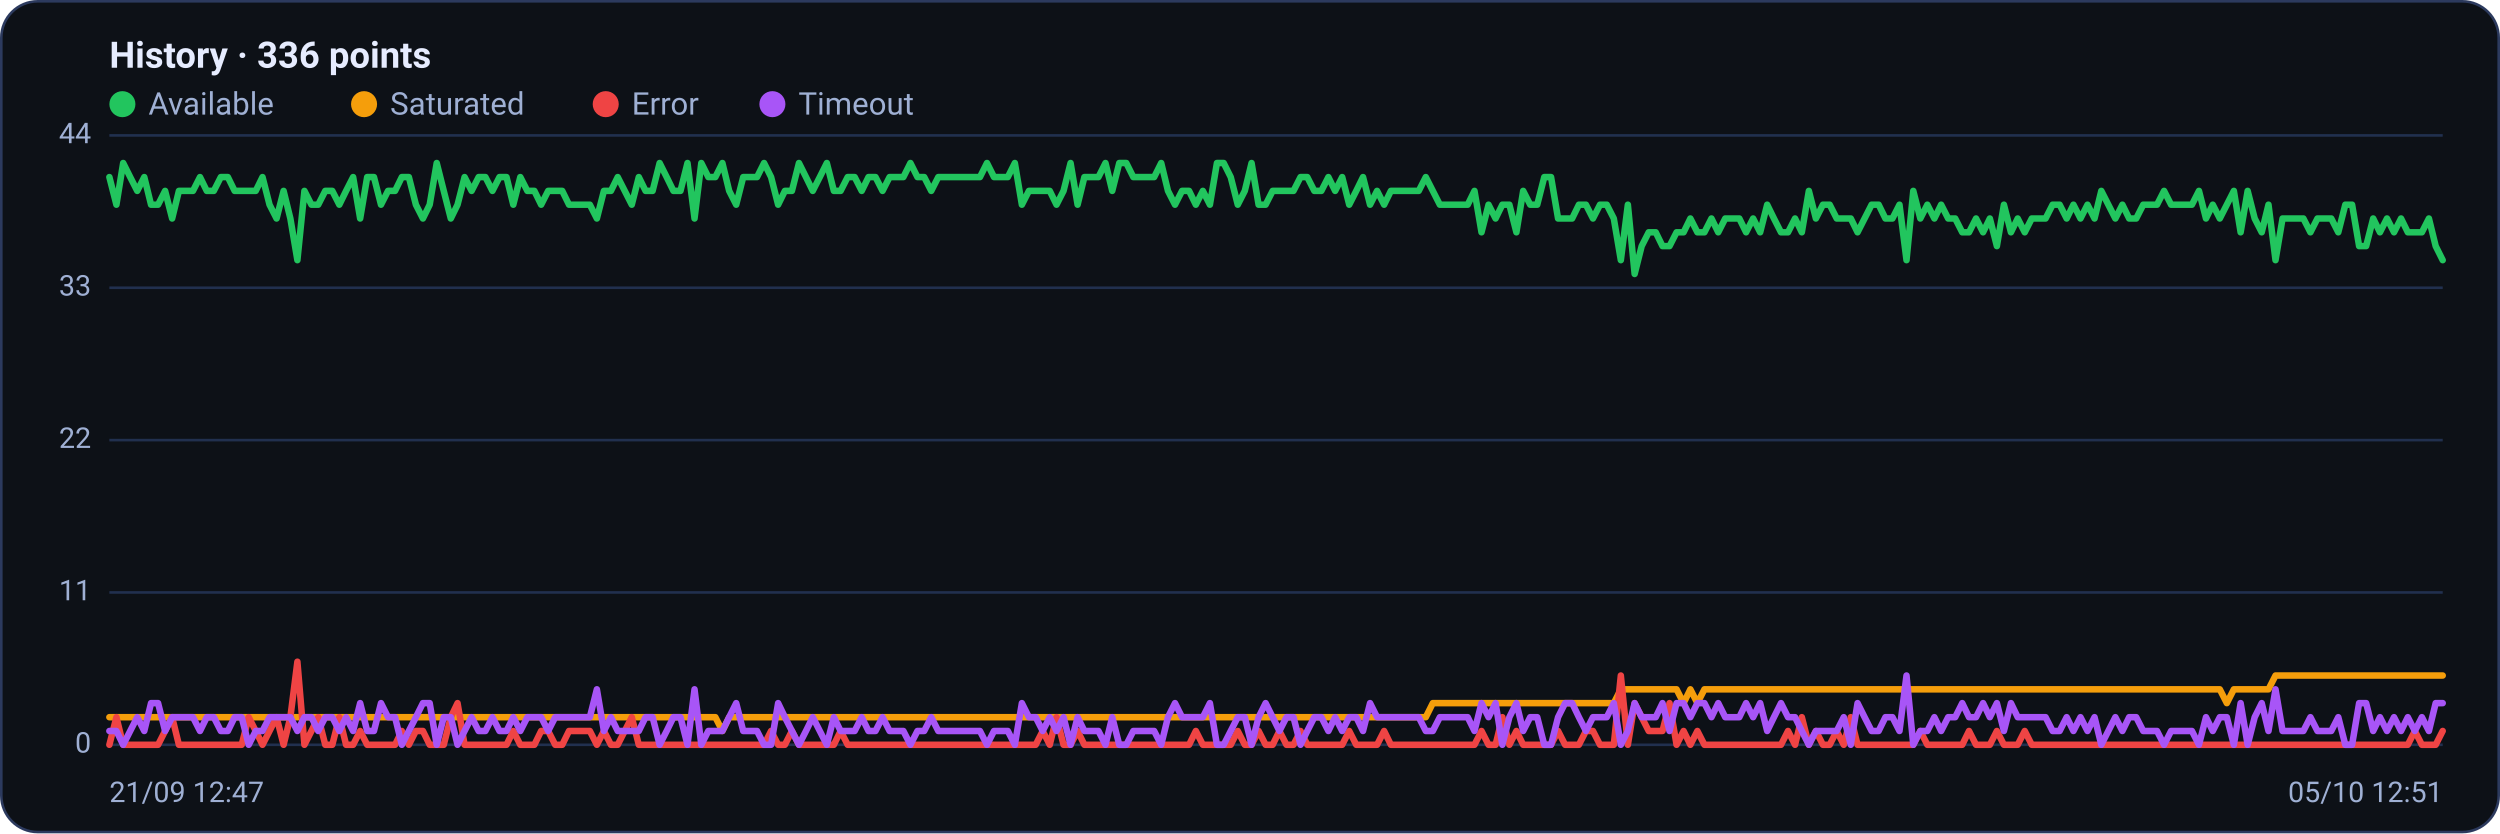
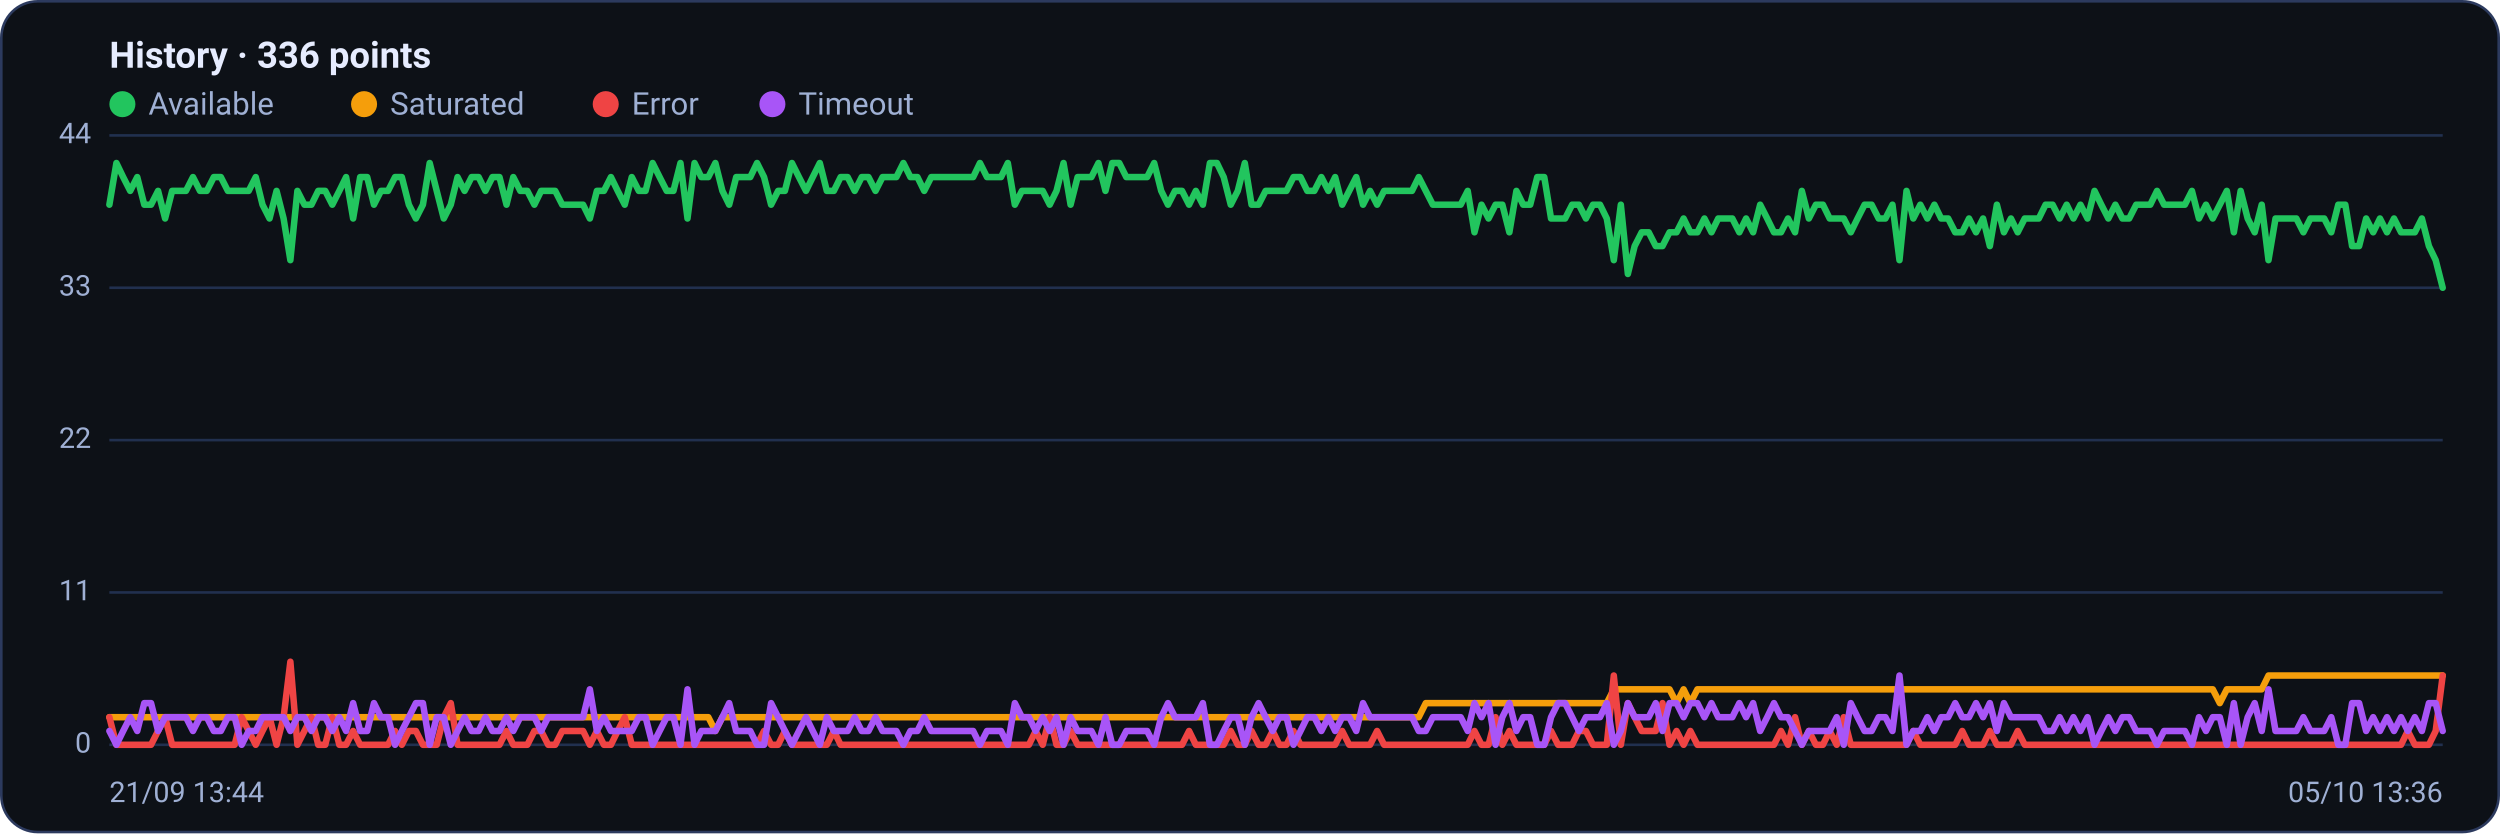
<svg xmlns="http://www.w3.org/2000/svg" viewBox="0 0 960 320" width="960" height="320" font-family="Segoe UI, system-ui, -apple-system, Roboto, Helvetica, Arial, sans-serif" role="img" aria-label="Availability history per region">
  <rect x="0.5" y="0.5" width="959" height="319" rx="14" fill="#0d1117" stroke="#2c3a5e" />
  <text x="42" y="26" font-size="14" font-weight="600" fill="#e6ecff">History · 336 points</text>
  <circle cx="47" cy="40" r="5" fill="#22c55e" />
  <text x="57" y="44" font-size="12" fill="#9fb0d4">Available</text>
  <circle cx="139.8" cy="40" r="5" fill="#f59e0b" />
  <text x="149.8" y="44" font-size="12" fill="#9fb0d4">Saturated</text>
  <circle cx="232.6" cy="40" r="5" fill="#ef4444" />
  <text x="242.6" y="44" font-size="12" fill="#9fb0d4">Error</text>
  <circle cx="296.6" cy="40" r="5" fill="#a855f7" />
  <text x="306.6" y="44" font-size="12" fill="#9fb0d4">Timeout</text>
  <line x1="42" y1="286.0" x2="938" y2="286.0" stroke="#21304f" stroke-width="1" />
  <text x="35" y="289.0" text-anchor="end" font-size="11" fill="#9fb0d4">0</text>
  <line x1="42" y1="227.5" x2="938" y2="227.5" stroke="#21304f" stroke-width="1" />
  <text x="35" y="230.5" text-anchor="end" font-size="11" fill="#9fb0d4">11</text>
  <line x1="42" y1="169.0" x2="938" y2="169.0" stroke="#21304f" stroke-width="1" />
  <text x="35" y="172.0" text-anchor="end" font-size="11" fill="#9fb0d4">22</text>
  <line x1="42" y1="110.5" x2="938" y2="110.5" stroke="#21304f" stroke-width="1" />
  <text x="35" y="113.5" text-anchor="end" font-size="11" fill="#9fb0d4">33</text>
  <line x1="42" y1="52.0" x2="938" y2="52.0" stroke="#21304f" stroke-width="1" />
  <text x="35" y="55.0" text-anchor="end" font-size="11" fill="#9fb0d4">44</text>
-   <polyline fill="none" stroke="#22c55e" stroke-width="2.5" stroke-linejoin="round" stroke-linecap="round" points="42.0,68.0 44.7,78.6 47.3,62.6 50.0,68.0 52.7,73.3 55.4,68.0 58.0,78.6 60.7,78.6 63.4,73.3 66.1,83.9 68.7,73.3 71.4,73.3 74.1,73.3 76.8,68.0 79.4,73.3 82.1,73.3 84.8,68.0 87.5,68.0 90.1,73.3 92.8,73.3 95.5,73.3 98.2,73.3 100.8,68.0 103.5,78.6 106.2,83.9 108.9,73.3 111.5,83.9 114.2,99.9 116.9,73.3 119.6,78.6 122.2,78.6 124.9,73.3 127.6,73.3 130.3,78.6 132.9,73.3 135.6,68.0 138.3,83.9 141.0,68.0 143.6,68.0 146.3,78.6 149.0,73.3 151.7,73.3 154.3,68.0 157.0,68.0 159.7,78.6 162.4,83.9 165.0,78.6 167.7,62.6 170.4,73.3 173.1,83.9 175.7,78.6 178.4,68.0 181.1,73.3 183.8,68.0 186.4,68.0 189.1,73.3 191.8,68.0 194.5,68.0 197.1,78.6 199.8,68.0 202.5,73.3 205.2,73.3 207.8,78.6 210.5,73.3 213.2,73.3 215.9,73.3 218.5,78.6 221.2,78.6 223.9,78.6 226.5,78.6 229.2,83.9 231.9,73.3 234.6,73.3 237.2,68.0 239.9,73.3 242.6,78.6 245.3,68.0 247.9,73.3 250.6,73.3 253.3,62.6 256.0,68.0 258.6,73.3 261.3,73.3 264.0,62.6 266.7,83.9 269.3,62.6 272.0,68.0 274.7,68.0 277.4,62.6 280.0,73.3 282.7,78.6 285.4,68.0 288.1,68.0 290.7,68.0 293.4,62.6 296.1,68.0 298.8,78.6 301.4,73.3 304.1,73.3 306.8,62.6 309.5,68.0 312.1,73.3 314.8,68.0 317.5,62.6 320.2,73.3 322.8,73.3 325.5,68.0 328.2,68.0 330.9,73.3 333.5,68.0 336.2,68.0 338.9,73.3 341.6,68.0 344.2,68.0 346.9,68.0 349.6,62.6 352.3,68.0 354.9,68.0 357.6,73.3 360.3,68.0 363.0,68.0 365.6,68.0 368.3,68.0 371.0,68.0 373.7,68.0 376.3,68.0 379.0,62.6 381.7,68.0 384.4,68.0 387.0,68.0 389.7,62.6 392.4,78.6 395.1,73.3 397.7,73.3 400.4,73.3 403.1,73.3 405.7,78.6 408.4,73.3 411.1,62.6 413.8,78.6 416.4,68.0 419.1,68.0 421.8,68.0 424.5,62.6 427.1,73.3 429.8,62.6 432.5,62.6 435.2,68.0 437.8,68.0 440.5,68.0 443.2,68.0 445.9,62.6 448.5,73.3 451.2,78.6 453.9,73.3 456.6,73.3 459.2,78.6 461.9,73.3 464.6,78.6 467.3,62.6 469.9,62.6 472.6,68.0 475.3,78.6 478.0,73.3 480.6,62.6 483.3,78.6 486.0,78.6 488.7,73.3 491.3,73.3 494.0,73.3 496.7,73.3 499.4,68.0 502.0,68.0 504.7,73.3 507.4,73.3 510.1,68.0 512.7,73.3 515.4,68.0 518.1,78.6 520.8,73.3 523.4,68.0 526.1,78.6 528.8,73.3 531.5,78.6 534.1,73.3 536.8,73.3 539.5,73.3 542.2,73.3 544.8,73.3 547.5,68.0 550.2,73.3 552.9,78.6 555.5,78.6 558.2,78.6 560.9,78.6 563.6,78.6 566.2,73.3 568.9,89.2 571.6,78.6 574.3,83.9 576.9,78.6 579.6,78.6 582.3,89.2 584.9,73.3 587.6,78.6 590.3,78.6 593.0,68.0 595.6,68.0 598.3,83.9 601.0,83.9 603.7,83.9 606.3,78.6 609.0,78.6 611.7,83.9 614.4,78.6 617.0,78.6 619.7,83.9 622.4,99.9 625.1,78.6 627.7,105.2 630.4,94.5 633.1,89.2 635.8,89.2 638.4,94.5 641.1,94.5 643.8,89.2 646.5,89.2 649.1,83.9 651.8,89.2 654.5,89.2 657.2,83.9 659.8,89.2 662.5,83.9 665.2,83.9 667.9,83.9 670.5,89.2 673.2,83.9 675.9,89.2 678.6,78.6 681.2,83.9 683.9,89.2 686.6,89.2 689.3,83.9 691.9,89.2 694.6,73.3 697.3,83.9 700.0,78.6 702.6,78.6 705.3,83.9 708.0,83.9 710.7,83.9 713.3,89.2 716.0,83.9 718.7,78.6 721.4,78.6 724.0,83.9 726.7,83.9 729.4,78.6 732.1,99.9 734.7,73.3 737.4,83.9 740.1,78.6 742.8,83.9 745.4,78.6 748.1,83.9 750.8,83.9 753.5,89.2 756.1,89.2 758.8,83.9 761.5,89.2 764.1,83.9 766.8,94.5 769.5,78.6 772.2,89.2 774.8,83.9 777.5,89.2 780.2,83.9 782.9,83.9 785.5,83.9 788.2,78.6 790.9,78.6 793.6,83.9 796.2,78.6 798.9,83.9 801.6,78.6 804.3,83.9 806.9,73.3 809.6,78.6 812.3,83.9 815.0,78.6 817.6,83.9 820.3,83.9 823.0,78.6 825.7,78.6 828.3,78.6 831.0,73.3 833.7,78.6 836.4,78.6 839.0,78.6 841.7,78.6 844.4,73.3 847.1,83.9 849.7,78.6 852.4,83.9 855.1,78.6 857.8,73.3 860.4,89.2 863.1,73.3 865.8,83.9 868.5,89.2 871.1,78.6 873.8,99.9 876.5,83.9 879.2,83.9 881.8,83.9 884.5,83.9 887.2,89.2 889.9,83.9 892.5,83.9 895.2,83.9 897.9,89.2 900.6,78.6 903.2,78.6 905.9,94.5 908.6,94.5 911.3,83.9 913.9,89.2 916.6,83.9 919.3,89.2 922.0,83.9 924.6,89.2 927.3,89.2 930.0,89.2 932.7,83.9 935.3,94.5 938.0,99.9" />
-   <polyline fill="none" stroke="#f59e0b" stroke-width="2.5" stroke-linejoin="round" stroke-linecap="round" points="42.0,275.4 44.7,275.4 47.3,275.4 50.0,275.4 52.7,275.4 55.4,275.4 58.0,275.4 60.7,275.4 63.4,275.4 66.1,275.4 68.7,275.4 71.4,275.4 74.1,275.4 76.8,275.4 79.4,275.4 82.1,275.4 84.8,275.4 87.5,275.4 90.1,275.4 92.8,275.4 95.5,275.4 98.2,275.4 100.8,275.4 103.5,275.4 106.2,275.4 108.9,275.4 111.5,275.4 114.2,275.4 116.9,275.4 119.6,275.4 122.2,275.4 124.9,275.4 127.6,275.4 130.3,275.4 132.9,275.4 135.6,275.4 138.3,275.4 141.0,275.4 143.6,275.4 146.3,275.4 149.0,275.4 151.7,275.4 154.3,275.4 157.0,275.4 159.7,275.4 162.4,275.4 165.0,275.4 167.7,275.4 170.4,275.4 173.1,275.4 175.7,275.4 178.4,275.4 181.1,275.4 183.8,275.4 186.4,275.4 189.1,275.4 191.8,275.4 194.5,275.4 197.1,275.4 199.8,275.4 202.5,275.4 205.2,275.4 207.8,275.4 210.5,275.4 213.2,275.4 215.9,275.4 218.5,275.4 221.2,275.4 223.9,275.4 226.5,275.4 229.2,275.4 231.9,275.4 234.6,275.4 237.2,275.4 239.9,275.4 242.6,275.4 245.3,275.4 247.9,275.4 250.6,275.4 253.3,275.4 256.0,275.4 258.6,275.4 261.3,275.4 264.0,275.4 266.7,275.4 269.3,275.4 272.0,275.4 274.7,275.4 277.4,280.7 280.0,275.4 282.7,275.4 285.4,275.4 288.1,275.4 290.7,275.4 293.4,275.4 296.1,275.4 298.8,275.4 301.4,275.4 304.1,275.4 306.8,275.4 309.5,275.4 312.1,275.4 314.8,275.4 317.5,275.4 320.2,275.4 322.8,275.4 325.5,275.4 328.2,275.4 330.9,275.4 333.5,275.4 336.2,275.4 338.9,275.4 341.6,275.4 344.2,275.4 346.9,275.4 349.6,275.4 352.3,275.4 354.9,275.4 357.6,275.4 360.3,275.4 363.0,275.4 365.6,275.4 368.3,275.4 371.0,275.4 373.7,275.4 376.3,275.4 379.0,275.4 381.7,275.4 384.4,275.4 387.0,275.4 389.7,275.4 392.4,275.4 395.1,275.4 397.7,275.4 400.4,275.4 403.1,275.4 405.7,275.4 408.4,275.4 411.1,275.4 413.8,275.4 416.4,275.4 419.1,275.4 421.8,275.4 424.5,275.4 427.1,275.4 429.8,275.4 432.5,275.4 435.2,275.4 437.8,275.4 440.5,275.4 443.2,275.4 445.9,275.4 448.5,275.4 451.2,275.4 453.9,275.4 456.6,275.4 459.2,275.4 461.9,275.4 464.6,275.4 467.3,275.4 469.9,275.4 472.6,275.4 475.3,275.4 478.0,275.4 480.6,275.4 483.3,275.4 486.0,275.4 488.7,275.4 491.3,275.4 494.0,275.4 496.7,275.4 499.4,275.4 502.0,275.4 504.7,275.4 507.4,275.4 510.1,275.4 512.7,275.4 515.4,275.4 518.1,275.4 520.8,275.4 523.4,275.4 526.1,275.4 528.8,275.4 531.5,275.4 534.1,275.4 536.8,275.4 539.5,275.4 542.2,275.4 544.8,275.4 547.5,275.4 550.2,270.0 552.9,270.0 555.5,270.0 558.2,270.0 560.9,270.0 563.6,270.0 566.2,270.0 568.9,270.0 571.6,270.0 574.3,270.0 576.9,270.0 579.6,270.0 582.3,270.0 584.9,270.0 587.6,270.0 590.3,270.0 593.0,270.0 595.6,270.0 598.3,270.0 601.0,270.0 603.7,270.0 606.3,270.0 609.0,270.0 611.7,270.0 614.4,270.0 617.0,270.0 619.7,270.0 622.4,264.7 625.1,264.7 627.7,264.7 630.4,264.7 633.1,264.7 635.8,264.7 638.4,264.7 641.1,264.7 643.8,264.7 646.5,270.0 649.1,264.7 651.8,270.0 654.5,264.7 657.2,264.7 659.8,264.7 662.5,264.7 665.2,264.7 667.9,264.7 670.5,264.7 673.2,264.7 675.9,264.7 678.6,264.7 681.2,264.7 683.9,264.7 686.6,264.7 689.3,264.7 691.9,264.7 694.6,264.7 697.3,264.7 700.0,264.7 702.6,264.7 705.3,264.7 708.0,264.7 710.7,264.7 713.3,264.7 716.0,264.7 718.7,264.7 721.4,264.7 724.0,264.7 726.7,264.7 729.4,264.7 732.1,264.7 734.7,264.7 737.4,264.7 740.1,264.7 742.8,264.7 745.4,264.7 748.1,264.7 750.8,264.7 753.5,264.7 756.1,264.7 758.8,264.7 761.5,264.7 764.1,264.7 766.8,264.7 769.5,264.7 772.2,264.7 774.8,264.7 777.5,264.7 780.2,264.7 782.9,264.7 785.5,264.7 788.2,264.7 790.9,264.7 793.6,264.7 796.2,264.7 798.9,264.7 801.6,264.7 804.3,264.7 806.9,264.7 809.6,264.7 812.3,264.7 815.0,264.7 817.6,264.7 820.3,264.7 823.0,264.7 825.7,264.7 828.3,264.7 831.0,264.7 833.7,264.7 836.4,264.7 839.0,264.7 841.7,264.7 844.4,264.7 847.1,264.7 849.7,264.7 852.4,264.7 855.1,270.0 857.8,264.7 860.4,264.7 863.1,264.7 865.8,264.7 868.5,264.7 871.1,264.7 873.8,259.4 876.5,259.4 879.2,259.4 881.8,259.4 884.5,259.4 887.2,259.4 889.9,259.4 892.5,259.4 895.2,259.4 897.9,259.4 900.6,259.4 903.2,259.4 905.9,259.4 908.6,259.4 911.3,259.4 913.9,259.4 916.6,259.4 919.3,259.4 922.0,259.4 924.6,259.4 927.3,259.4 930.0,259.4 932.7,259.4 935.3,259.4 938.0,259.4" />
-   <polyline fill="none" stroke="#ef4444" stroke-width="2.5" stroke-linejoin="round" stroke-linecap="round" points="42.0,286.0 44.7,275.4 47.3,286.0 50.0,286.0 52.7,286.0 55.4,286.0 58.0,286.0 60.7,286.0 63.4,280.7 66.1,275.4 68.7,286.0 71.4,286.0 74.1,286.0 76.8,286.0 79.4,286.0 82.1,286.0 84.8,286.0 87.5,286.0 90.1,286.0 92.8,286.0 95.5,275.4 98.2,280.7 100.8,286.0 103.5,280.7 106.2,275.4 108.9,286.0 111.5,275.4 114.2,254.1 116.9,286.0 119.6,280.7 122.2,275.4 124.9,286.0 127.6,286.0 130.3,275.4 132.9,286.0 135.6,286.0 138.3,280.7 141.0,286.0 143.6,286.0 146.3,286.0 149.0,286.0 151.7,286.0 154.3,280.7 157.0,286.0 159.7,280.7 162.4,280.7 165.0,286.0 167.7,286.0 170.4,286.0 173.1,275.4 175.7,270.0 178.4,286.0 181.1,286.0 183.8,286.0 186.4,286.0 189.1,286.0 191.8,286.0 194.5,286.0 197.1,280.7 199.8,286.0 202.5,286.0 205.2,286.0 207.8,280.7 210.5,280.7 213.2,286.0 215.9,286.0 218.5,280.7 221.2,280.7 223.9,280.7 226.5,280.7 229.2,286.0 231.9,280.7 234.6,286.0 237.2,286.0 239.9,280.7 242.6,275.4 245.3,286.0 247.9,286.0 250.6,286.0 253.3,286.0 256.0,286.0 258.6,286.0 261.3,286.0 264.0,286.0 266.7,286.0 269.3,286.0 272.0,286.0 274.7,286.0 277.4,286.0 280.0,286.0 282.7,286.0 285.4,286.0 288.1,286.0 290.7,286.0 293.4,286.0 296.1,280.7 298.8,286.0 301.4,286.0 304.1,280.7 306.8,286.0 309.5,286.0 312.1,286.0 314.8,286.0 317.5,286.0 320.2,286.0 322.8,280.7 325.5,286.0 328.2,286.0 330.9,286.0 333.5,286.0 336.2,286.0 338.9,286.0 341.6,286.0 344.2,286.0 346.9,286.0 349.6,286.0 352.3,286.0 354.9,286.0 357.6,286.0 360.3,286.0 363.0,286.0 365.6,286.0 368.3,286.0 371.0,286.0 373.7,286.0 376.3,286.0 379.0,286.0 381.7,286.0 384.4,286.0 387.0,286.0 389.7,286.0 392.4,286.0 395.1,286.0 397.7,286.0 400.4,280.7 403.1,286.0 405.7,275.4 408.4,286.0 411.1,286.0 413.8,280.7 416.4,286.0 419.1,286.0 421.8,286.0 424.5,286.0 427.1,286.0 429.8,286.0 432.5,286.0 435.2,286.0 437.8,286.0 440.5,286.0 443.2,286.0 445.9,286.0 448.5,286.0 451.2,286.0 453.9,286.0 456.6,286.0 459.2,280.7 461.9,286.0 464.6,286.0 467.3,286.0 469.9,286.0 472.6,286.0 475.3,280.7 478.0,286.0 480.6,286.0 483.3,280.7 486.0,286.0 488.7,286.0 491.3,280.7 494.0,286.0 496.7,286.0 499.4,280.7 502.0,286.0 504.7,286.0 507.4,286.0 510.1,286.0 512.7,286.0 515.4,286.0 518.1,280.7 520.8,286.0 523.4,286.0 526.1,286.0 528.8,286.0 531.5,280.7 534.1,286.0 536.8,286.0 539.5,286.0 542.2,286.0 544.8,286.0 547.5,286.0 550.2,286.0 552.9,286.0 555.5,286.0 558.2,286.0 560.9,286.0 563.6,286.0 566.2,286.0 568.9,280.7 571.6,286.0 574.3,286.0 576.9,275.4 579.6,286.0 582.3,280.7 584.9,286.0 587.6,286.0 590.3,286.0 593.0,286.0 595.6,286.0 598.3,280.7 601.0,286.0 603.7,286.0 606.3,286.0 609.0,280.7 611.7,280.7 614.4,286.0 617.0,286.0 619.7,286.0 622.4,259.4 625.1,286.0 627.7,270.0 630.4,275.4 633.1,280.7 635.8,280.7 638.4,280.7 641.1,270.0 643.8,286.0 646.5,280.7 649.1,286.0 651.8,280.7 654.5,286.0 657.2,286.0 659.8,286.0 662.5,286.0 665.2,286.0 667.9,286.0 670.5,286.0 673.2,286.0 675.9,286.0 678.6,286.0 681.2,286.0 683.9,286.0 686.6,280.7 689.3,286.0 691.9,275.4 694.6,286.0 697.3,280.7 700.0,286.0 702.6,286.0 705.3,280.7 708.0,286.0 710.7,275.4 713.3,286.0 716.0,286.0 718.7,286.0 721.4,286.0 724.0,286.0 726.7,286.0 729.4,286.0 732.1,286.0 734.7,286.0 737.4,280.7 740.1,286.0 742.8,286.0 745.4,286.0 748.1,286.0 750.8,286.0 753.5,286.0 756.1,280.7 758.8,286.0 761.5,286.0 764.1,286.0 766.8,280.7 769.5,286.0 772.2,286.0 774.8,286.0 777.5,280.7 780.2,286.0 782.9,286.0 785.5,286.0 788.2,286.0 790.9,286.0 793.6,286.0 796.2,286.0 798.9,286.0 801.6,286.0 804.3,286.0 806.9,286.0 809.6,286.0 812.3,286.0 815.0,286.0 817.6,286.0 820.3,286.0 823.0,286.0 825.7,286.0 828.3,286.0 831.0,286.0 833.7,286.0 836.4,286.0 839.0,286.0 841.7,286.0 844.4,286.0 847.1,286.0 849.7,286.0 852.4,286.0 855.1,286.0 857.8,286.0 860.4,286.0 863.1,286.0 865.8,286.0 868.5,286.0 871.1,286.0 873.8,286.0 876.5,286.0 879.2,286.0 881.8,286.0 884.5,286.0 887.2,286.0 889.9,286.0 892.5,286.0 895.2,286.0 897.9,286.0 900.6,286.0 903.2,286.0 905.9,286.0 908.6,286.0 911.3,286.0 913.9,286.0 916.6,286.0 919.3,286.0 922.0,286.0 924.6,286.0 927.3,280.7 930.0,286.0 932.7,286.0 935.3,286.0 938.0,280.7" />
-   <polyline fill="none" stroke="#a855f7" stroke-width="2.5" stroke-linejoin="round" stroke-linecap="round" points="42.0,280.7 44.7,280.7 47.3,286.0 50.0,280.7 52.7,275.4 55.4,280.7 58.0,270.0 60.7,270.0 63.4,280.7 66.1,275.4 68.7,275.4 71.4,275.4 74.1,275.4 76.8,280.7 79.4,275.4 82.1,275.4 84.8,280.7 87.5,280.7 90.1,275.4 92.8,275.4 95.5,286.0 98.2,280.7 100.8,280.7 103.5,275.4 106.2,275.4 108.9,275.4 111.5,275.4 114.2,280.7 116.9,275.4 119.6,275.4 122.2,280.7 124.9,275.4 127.6,275.4 130.3,280.7 132.9,275.4 135.6,280.7 138.3,270.0 141.0,280.7 143.6,280.7 146.3,270.0 149.0,275.4 151.7,275.4 154.3,286.0 157.0,280.7 159.7,275.4 162.4,270.0 165.0,270.0 167.7,286.0 170.4,275.4 173.1,275.4 175.7,286.0 178.4,280.7 181.1,275.4 183.8,280.7 186.4,280.7 189.1,275.4 191.8,280.7 194.5,280.7 197.1,275.4 199.8,280.7 202.5,275.4 205.2,275.4 207.8,275.4 210.5,280.7 213.2,275.4 215.9,275.4 218.5,275.4 221.2,275.4 223.9,275.4 226.5,275.4 229.2,264.7 231.9,280.7 234.6,275.4 237.2,280.7 239.9,280.7 242.6,280.7 245.3,280.7 247.9,275.4 250.6,275.4 253.3,286.0 256.0,280.7 258.6,275.4 261.3,275.4 264.0,286.0 266.7,264.7 269.3,286.0 272.0,280.7 274.7,280.7 277.4,280.7 280.0,275.4 282.7,270.0 285.4,280.7 288.1,280.7 290.7,280.7 293.4,286.0 296.1,286.0 298.8,270.0 301.4,275.4 304.1,280.7 306.8,286.0 309.5,280.7 312.1,275.4 314.8,280.7 317.5,286.0 320.2,275.4 322.8,280.7 325.5,280.7 328.2,280.7 330.9,275.4 333.5,280.7 336.2,280.7 338.9,275.4 341.6,280.7 344.2,280.7 346.9,280.7 349.6,286.0 352.3,280.7 354.9,280.7 357.6,275.4 360.3,280.7 363.0,280.7 365.6,280.7 368.3,280.7 371.0,280.7 373.7,280.7 376.3,280.7 379.0,286.0 381.7,280.7 384.4,280.7 387.0,280.7 389.7,286.0 392.4,270.0 395.1,275.4 397.7,275.4 400.4,280.7 403.1,275.4 405.7,280.7 408.4,275.4 411.1,286.0 413.8,275.4 416.4,280.7 419.1,280.7 421.8,280.7 424.5,286.0 427.1,275.4 429.8,286.0 432.5,286.0 435.2,280.7 437.8,280.7 440.5,280.7 443.2,280.7 445.9,286.0 448.5,275.4 451.2,270.0 453.9,275.4 456.6,275.4 459.2,275.4 461.9,275.4 464.6,270.0 467.3,286.0 469.9,286.0 472.6,280.7 475.3,275.4 478.0,275.4 480.6,286.0 483.3,275.4 486.0,270.0 488.7,275.4 491.3,280.7 494.0,275.4 496.7,275.4 499.4,286.0 502.0,280.7 504.7,275.4 507.4,275.4 510.1,280.7 512.7,275.4 515.4,280.7 518.1,275.4 520.8,275.4 523.4,280.7 526.1,270.0 528.8,275.4 531.5,275.4 534.1,275.4 536.8,275.4 539.5,275.4 542.2,275.4 544.8,275.4 547.5,280.7 550.2,280.7 552.9,275.4 555.5,275.4 558.2,275.4 560.9,275.4 563.6,275.4 566.2,280.7 568.9,270.0 571.6,275.4 574.3,270.0 576.9,286.0 579.6,275.4 582.3,270.0 584.9,280.7 587.6,275.4 590.3,275.4 593.0,286.0 595.6,286.0 598.3,275.4 601.0,270.0 603.7,270.0 606.3,275.4 609.0,280.7 611.7,275.4 614.4,275.4 617.0,275.4 619.7,270.0 622.4,286.0 625.1,280.7 627.7,270.0 630.4,275.4 633.1,275.4 635.8,275.4 638.4,270.0 641.1,280.7 643.8,270.0 646.5,270.0 649.1,275.4 651.8,270.0 654.5,270.0 657.2,275.4 659.8,270.0 662.5,275.4 665.2,275.4 667.9,275.4 670.5,270.0 673.2,275.4 675.9,270.0 678.6,280.7 681.2,275.4 683.9,270.0 686.6,275.4 689.3,275.4 691.9,280.7 694.6,286.0 697.3,280.7 700.0,280.7 702.6,280.7 705.3,280.7 708.0,275.4 710.7,286.0 713.3,270.0 716.0,275.4 718.7,280.7 721.4,280.7 724.0,275.4 726.7,275.4 729.4,280.7 732.1,259.4 734.7,286.0 737.4,280.7 740.1,280.7 742.8,275.4 745.4,280.7 748.1,275.4 750.8,275.4 753.5,270.0 756.1,275.4 758.8,275.4 761.5,270.0 764.1,275.4 766.8,270.0 769.5,280.7 772.2,270.0 774.8,275.4 777.5,275.4 780.2,275.4 782.9,275.4 785.5,275.4 788.2,280.7 790.9,280.7 793.6,275.4 796.2,280.7 798.9,275.4 801.6,280.7 804.3,275.4 806.9,286.0 809.6,280.7 812.3,275.4 815.0,280.7 817.6,275.4 820.3,275.4 823.0,280.7 825.7,280.7 828.3,280.7 831.0,286.0 833.7,280.7 836.4,280.7 839.0,280.7 841.7,280.7 844.4,286.0 847.1,275.4 849.7,280.7 852.4,275.4 855.1,275.4 857.8,286.0 860.4,270.0 863.1,286.0 865.8,275.4 868.5,270.0 871.1,280.7 873.8,264.7 876.5,280.7 879.2,280.7 881.8,280.7 884.5,280.7 887.2,275.4 889.9,280.7 892.5,280.7 895.2,280.7 897.9,275.4 900.6,286.0 903.2,286.0 905.9,270.0 908.6,270.0 911.3,280.7 913.9,275.4 916.6,280.7 919.3,275.4 922.0,280.7 924.6,275.4 927.3,280.7 930.0,275.4 932.7,280.7 935.3,270.0 938.0,270.0" />
-   <text x="42" y="308" font-size="11" fill="#9fb0d4">21/09 12:47</text>
-   <text x="938" y="308" text-anchor="end" font-size="11" fill="#9fb0d4">05/10 12:51</text>
+   <polyline fill="none" stroke="#22c55e" stroke-width="2.5" stroke-linejoin="round" stroke-linecap="round" points="42.0,78.6 44.7,62.6 47.3,68.0 50.0,73.3 52.7,68.0 55.4,78.6 58.0,78.6 60.7,73.3 63.4,83.9 66.1,73.3 68.7,73.3 71.4,73.3 74.1,68.0 76.8,73.3 79.4,73.3 82.1,68.0 84.8,68.0 87.5,73.3 90.1,73.3 92.8,73.3 95.5,73.3 98.2,68.0 100.8,78.6 103.5,83.9 106.2,73.3 108.9,83.9 111.5,99.9 114.2,73.3 116.9,78.6 119.6,78.6 122.2,73.3 124.9,73.3 127.6,78.6 130.3,73.3 132.9,68.0 135.6,83.9 138.3,68.0 141.0,68.0 143.6,78.6 146.3,73.3 149.0,73.3 151.7,68.0 154.3,68.0 157.0,78.6 159.7,83.9 162.4,78.6 165.0,62.6 167.7,73.3 170.4,83.9 173.1,78.6 175.7,68.0 178.4,73.3 181.1,68.0 183.8,68.0 186.4,73.3 189.1,68.0 191.8,68.0 194.5,78.6 197.1,68.0 199.8,73.3 202.5,73.3 205.2,78.6 207.8,73.3 210.5,73.3 213.2,73.3 215.9,78.6 218.5,78.6 221.2,78.6 223.9,78.6 226.5,83.9 229.2,73.3 231.9,73.3 234.6,68.0 237.2,73.3 239.9,78.6 242.6,68.0 245.3,73.3 247.9,73.3 250.6,62.6 253.3,68.0 256.0,73.3 258.6,73.3 261.3,62.6 264.0,83.9 266.7,62.6 269.3,68.0 272.0,68.0 274.7,62.6 277.4,73.3 280.0,78.6 282.7,68.0 285.4,68.0 288.1,68.0 290.7,62.6 293.4,68.0 296.1,78.6 298.8,73.3 301.4,73.3 304.1,62.6 306.8,68.0 309.5,73.3 312.1,68.0 314.8,62.6 317.5,73.3 320.2,73.3 322.8,68.0 325.5,68.0 328.2,73.3 330.9,68.0 333.5,68.0 336.2,73.3 338.9,68.0 341.6,68.0 344.2,68.0 346.9,62.6 349.6,68.0 352.3,68.0 354.9,73.3 357.6,68.0 360.3,68.0 363.0,68.0 365.6,68.0 368.3,68.0 371.0,68.0 373.7,68.0 376.3,62.6 379.0,68.0 381.7,68.0 384.4,68.0 387.0,62.6 389.7,78.6 392.4,73.3 395.1,73.3 397.7,73.3 400.4,73.3 403.1,78.6 405.7,73.3 408.4,62.6 411.1,78.6 413.8,68.0 416.4,68.0 419.1,68.0 421.8,62.6 424.5,73.3 427.1,62.6 429.8,62.6 432.5,68.0 435.2,68.0 437.8,68.0 440.5,68.0 443.2,62.6 445.9,73.3 448.5,78.6 451.2,73.3 453.9,73.3 456.6,78.6 459.2,73.3 461.9,78.6 464.6,62.6 467.3,62.6 469.9,68.0 472.6,78.6 475.3,73.3 478.0,62.6 480.6,78.6 483.3,78.6 486.0,73.3 488.7,73.3 491.3,73.3 494.0,73.3 496.7,68.0 499.4,68.0 502.0,73.3 504.7,73.3 507.4,68.0 510.1,73.3 512.7,68.0 515.4,78.6 518.1,73.3 520.8,68.0 523.4,78.6 526.1,73.3 528.8,78.6 531.5,73.3 534.1,73.3 536.8,73.3 539.5,73.3 542.2,73.3 544.8,68.0 547.5,73.3 550.2,78.6 552.9,78.6 555.5,78.6 558.2,78.6 560.9,78.6 563.6,73.3 566.2,89.2 568.9,78.6 571.6,83.9 574.3,78.6 576.9,78.6 579.6,89.2 582.3,73.3 584.9,78.6 587.6,78.6 590.3,68.0 593.0,68.0 595.6,83.9 598.3,83.9 601.0,83.9 603.7,78.6 606.3,78.6 609.0,83.9 611.7,78.6 614.4,78.6 617.0,83.9 619.7,99.9 622.4,78.6 625.1,105.2 627.7,94.5 630.4,89.2 633.1,89.2 635.8,94.5 638.4,94.5 641.1,89.2 643.8,89.2 646.5,83.9 649.1,89.2 651.8,89.2 654.5,83.9 657.2,89.2 659.8,83.9 662.5,83.9 665.2,83.9 667.9,89.2 670.5,83.9 673.2,89.2 675.9,78.6 678.6,83.9 681.2,89.2 683.9,89.2 686.6,83.9 689.3,89.2 691.9,73.3 694.6,83.9 697.3,78.6 700.0,78.6 702.6,83.9 705.3,83.9 708.0,83.9 710.7,89.2 713.3,83.9 716.0,78.6 718.7,78.6 721.4,83.9 724.0,83.9 726.7,78.6 729.4,99.9 732.1,73.3 734.7,83.9 737.4,78.6 740.1,83.9 742.8,78.6 745.4,83.9 748.1,83.9 750.8,89.2 753.5,89.2 756.1,83.9 758.8,89.2 761.5,83.9 764.1,94.5 766.8,78.6 769.5,89.2 772.2,83.9 774.8,89.2 777.5,83.9 780.2,83.9 782.9,83.9 785.5,78.6 788.2,78.6 790.9,83.9 793.6,78.6 796.2,83.9 798.9,78.6 801.6,83.9 804.3,73.3 806.9,78.6 809.6,83.9 812.3,78.6 815.0,83.9 817.6,83.9 820.3,78.6 823.0,78.6 825.7,78.6 828.3,73.3 831.0,78.6 833.7,78.6 836.4,78.6 839.0,78.6 841.7,73.3 844.4,83.9 847.1,78.6 849.7,83.9 852.4,78.6 855.1,73.3 857.8,89.2 860.4,73.3 863.1,83.9 865.8,89.2 868.5,78.6 871.1,99.9 873.8,83.9 876.5,83.9 879.2,83.9 881.8,83.9 884.5,89.2 887.2,83.9 889.9,83.9 892.5,83.9 895.2,89.2 897.9,78.6 900.6,78.6 903.2,94.5 905.9,94.5 908.6,83.9 911.3,89.2 913.9,83.9 916.6,89.2 919.3,83.9 922.0,89.2 924.6,89.2 927.3,89.2 930.0,83.9 932.7,94.5 935.3,99.9 938.0,110.5" />
+   <polyline fill="none" stroke="#f59e0b" stroke-width="2.5" stroke-linejoin="round" stroke-linecap="round" points="42.0,275.4 44.7,275.4 47.3,275.4 50.0,275.4 52.7,275.4 55.4,275.4 58.0,275.4 60.7,275.4 63.4,275.4 66.1,275.4 68.7,275.4 71.4,275.4 74.1,275.4 76.8,275.4 79.4,275.4 82.1,275.4 84.8,275.4 87.5,275.4 90.1,275.4 92.8,275.4 95.5,275.4 98.2,275.4 100.8,275.4 103.5,275.4 106.2,275.4 108.9,275.4 111.5,275.4 114.2,275.4 116.9,275.4 119.6,275.4 122.2,275.4 124.9,275.4 127.6,275.4 130.3,275.4 132.9,275.4 135.6,275.4 138.3,275.4 141.0,275.4 143.6,275.4 146.3,275.4 149.0,275.4 151.7,275.4 154.3,275.4 157.0,275.4 159.7,275.4 162.4,275.4 165.0,275.4 167.7,275.4 170.4,275.4 173.1,275.4 175.7,275.4 178.4,275.4 181.1,275.4 183.8,275.4 186.4,275.4 189.1,275.4 191.8,275.4 194.5,275.4 197.1,275.4 199.8,275.4 202.5,275.4 205.2,275.4 207.8,275.4 210.5,275.4 213.2,275.4 215.9,275.4 218.5,275.4 221.2,275.4 223.9,275.4 226.5,275.4 229.2,275.4 231.9,275.4 234.6,275.4 237.2,275.4 239.9,275.4 242.6,275.4 245.3,275.4 247.9,275.4 250.6,275.4 253.3,275.4 256.0,275.4 258.6,275.4 261.3,275.4 264.0,275.4 266.7,275.4 269.3,275.4 272.0,275.4 274.7,280.7 277.4,275.4 280.0,275.4 282.7,275.4 285.4,275.4 288.1,275.4 290.7,275.4 293.4,275.4 296.1,275.4 298.8,275.4 301.4,275.4 304.1,275.4 306.8,275.4 309.5,275.4 312.1,275.4 314.8,275.4 317.5,275.4 320.2,275.4 322.8,275.4 325.5,275.4 328.2,275.4 330.9,275.4 333.5,275.4 336.2,275.4 338.9,275.4 341.6,275.4 344.2,275.4 346.9,275.4 349.6,275.4 352.3,275.4 354.9,275.4 357.6,275.4 360.3,275.4 363.0,275.4 365.6,275.4 368.3,275.4 371.0,275.4 373.7,275.4 376.3,275.4 379.0,275.4 381.7,275.4 384.4,275.4 387.0,275.4 389.7,275.4 392.4,275.4 395.1,275.4 397.7,275.4 400.4,275.4 403.1,275.4 405.7,275.4 408.4,275.4 411.1,275.4 413.8,275.4 416.4,275.4 419.1,275.4 421.8,275.4 424.5,275.4 427.1,275.4 429.8,275.4 432.5,275.4 435.2,275.4 437.8,275.4 440.5,275.4 443.2,275.4 445.9,275.4 448.5,275.4 451.2,275.4 453.9,275.4 456.6,275.4 459.2,275.4 461.9,275.4 464.6,275.4 467.3,275.4 469.9,275.4 472.6,275.4 475.3,275.4 478.0,275.4 480.6,275.4 483.3,275.4 486.0,275.4 488.7,275.4 491.3,275.4 494.0,275.4 496.7,275.4 499.4,275.4 502.0,275.4 504.7,275.4 507.4,275.4 510.1,275.4 512.7,275.4 515.4,275.4 518.1,275.4 520.8,275.4 523.4,275.4 526.1,275.4 528.8,275.4 531.5,275.4 534.1,275.4 536.8,275.4 539.5,275.4 542.2,275.4 544.8,275.4 547.5,270.0 550.2,270.0 552.9,270.0 555.5,270.0 558.2,270.0 560.9,270.0 563.6,270.0 566.2,270.0 568.9,270.0 571.6,270.0 574.3,270.0 576.9,270.0 579.6,270.0 582.3,270.0 584.9,270.0 587.6,270.0 590.3,270.0 593.0,270.0 595.6,270.0 598.3,270.0 601.0,270.0 603.7,270.0 606.3,270.0 609.0,270.0 611.7,270.0 614.4,270.0 617.0,270.0 619.7,264.7 622.4,264.7 625.1,264.7 627.7,264.7 630.4,264.7 633.1,264.7 635.8,264.7 638.4,264.7 641.1,264.7 643.8,270.0 646.5,264.7 649.1,270.0 651.8,264.7 654.5,264.7 657.2,264.7 659.8,264.7 662.5,264.7 665.2,264.7 667.9,264.7 670.5,264.7 673.2,264.7 675.9,264.7 678.6,264.7 681.2,264.7 683.9,264.7 686.6,264.7 689.3,264.7 691.9,264.7 694.6,264.7 697.3,264.7 700.0,264.7 702.6,264.7 705.3,264.7 708.0,264.7 710.7,264.7 713.3,264.7 716.0,264.7 718.7,264.7 721.4,264.7 724.0,264.7 726.7,264.7 729.4,264.7 732.1,264.7 734.7,264.7 737.4,264.7 740.1,264.7 742.8,264.7 745.4,264.7 748.1,264.7 750.8,264.7 753.5,264.7 756.1,264.7 758.8,264.7 761.5,264.7 764.1,264.7 766.8,264.7 769.5,264.7 772.2,264.7 774.8,264.7 777.5,264.7 780.2,264.7 782.9,264.7 785.5,264.7 788.2,264.7 790.9,264.7 793.6,264.7 796.2,264.7 798.9,264.7 801.6,264.7 804.3,264.7 806.9,264.7 809.6,264.7 812.3,264.7 815.0,264.7 817.6,264.7 820.3,264.7 823.0,264.7 825.7,264.7 828.3,264.7 831.0,264.7 833.7,264.7 836.4,264.7 839.0,264.7 841.7,264.7 844.4,264.7 847.1,264.7 849.7,264.7 852.4,270.0 855.1,264.7 857.8,264.7 860.4,264.7 863.1,264.7 865.8,264.7 868.5,264.7 871.1,259.4 873.8,259.4 876.5,259.4 879.2,259.4 881.8,259.4 884.5,259.4 887.2,259.4 889.9,259.4 892.5,259.4 895.2,259.4 897.9,259.4 900.6,259.4 903.2,259.4 905.9,259.4 908.6,259.4 911.3,259.4 913.9,259.4 916.6,259.4 919.3,259.4 922.0,259.4 924.6,259.4 927.3,259.4 930.0,259.4 932.7,259.4 935.3,259.4 938.0,259.4" />
+   <polyline fill="none" stroke="#ef4444" stroke-width="2.5" stroke-linejoin="round" stroke-linecap="round" points="42.0,275.4 44.7,286.0 47.3,286.0 50.0,286.0 52.7,286.0 55.4,286.0 58.0,286.0 60.7,280.7 63.4,275.4 66.1,286.0 68.7,286.0 71.4,286.0 74.1,286.0 76.8,286.0 79.4,286.0 82.1,286.0 84.8,286.0 87.5,286.0 90.1,286.0 92.8,275.4 95.5,280.7 98.2,286.0 100.8,280.7 103.5,275.4 106.2,286.0 108.9,275.4 111.5,254.1 114.2,286.0 116.9,280.7 119.6,275.4 122.2,286.0 124.9,286.0 127.6,275.4 130.3,286.0 132.9,286.0 135.6,280.7 138.3,286.0 141.0,286.0 143.6,286.0 146.3,286.0 149.0,286.0 151.7,280.7 154.3,286.0 157.0,280.7 159.7,280.7 162.4,286.0 165.0,286.0 167.7,286.0 170.4,275.4 173.1,270.0 175.7,286.0 178.4,286.0 181.1,286.0 183.8,286.0 186.4,286.0 189.1,286.0 191.8,286.0 194.5,280.7 197.1,286.0 199.8,286.0 202.5,286.0 205.2,280.7 207.8,280.7 210.5,286.0 213.2,286.0 215.9,280.7 218.5,280.7 221.2,280.7 223.9,280.7 226.5,286.0 229.2,280.7 231.9,286.0 234.6,286.0 237.2,280.7 239.9,275.4 242.6,286.0 245.3,286.0 247.9,286.0 250.6,286.0 253.3,286.0 256.0,286.0 258.6,286.0 261.3,286.0 264.0,286.0 266.7,286.0 269.3,286.0 272.0,286.0 274.7,286.0 277.4,286.0 280.0,286.0 282.7,286.0 285.4,286.0 288.1,286.0 290.7,286.0 293.4,280.7 296.1,286.0 298.8,286.0 301.4,280.7 304.1,286.0 306.8,286.0 309.5,286.0 312.1,286.0 314.8,286.0 317.5,286.0 320.2,280.7 322.8,286.0 325.5,286.0 328.2,286.0 330.9,286.0 333.5,286.0 336.2,286.0 338.9,286.0 341.6,286.0 344.2,286.0 346.9,286.0 349.6,286.0 352.3,286.0 354.9,286.0 357.6,286.0 360.3,286.0 363.0,286.0 365.6,286.0 368.3,286.0 371.0,286.0 373.7,286.0 376.3,286.0 379.0,286.0 381.7,286.0 384.4,286.0 387.0,286.0 389.7,286.0 392.4,286.0 395.1,286.0 397.7,280.7 400.4,286.0 403.1,275.4 405.7,286.0 408.4,286.0 411.1,280.7 413.8,286.0 416.4,286.0 419.1,286.0 421.8,286.0 424.5,286.0 427.1,286.0 429.8,286.0 432.5,286.0 435.2,286.0 437.8,286.0 440.5,286.0 443.2,286.0 445.9,286.0 448.5,286.0 451.2,286.0 453.9,286.0 456.6,280.7 459.2,286.0 461.9,286.0 464.6,286.0 467.3,286.0 469.9,286.0 472.6,280.7 475.3,286.0 478.0,286.0 480.6,280.7 483.3,286.0 486.0,286.0 488.7,280.7 491.3,286.0 494.0,286.0 496.7,280.7 499.4,286.0 502.0,286.0 504.7,286.0 507.4,286.0 510.1,286.0 512.7,286.0 515.4,280.7 518.1,286.0 520.8,286.0 523.4,286.0 526.1,286.0 528.8,280.7 531.5,286.0 534.1,286.0 536.8,286.0 539.5,286.0 542.2,286.0 544.8,286.0 547.5,286.0 550.2,286.0 552.9,286.0 555.5,286.0 558.2,286.0 560.9,286.0 563.6,286.0 566.2,280.7 568.9,286.0 571.6,286.0 574.3,275.4 576.9,286.0 579.6,280.7 582.3,286.0 584.9,286.0 587.6,286.0 590.3,286.0 593.0,286.0 595.6,280.7 598.3,286.0 601.0,286.0 603.7,286.0 606.3,280.7 609.0,280.7 611.7,286.0 614.4,286.0 617.0,286.0 619.7,259.4 622.4,286.0 625.1,270.0 627.7,275.4 630.4,280.7 633.1,280.7 635.8,280.7 638.4,270.0 641.1,286.0 643.8,280.7 646.5,286.0 649.1,280.7 651.8,286.0 654.5,286.0 657.2,286.0 659.8,286.0 662.5,286.0 665.2,286.0 667.9,286.0 670.5,286.0 673.2,286.0 675.9,286.0 678.6,286.0 681.2,286.0 683.9,280.7 686.6,286.0 689.3,275.4 691.9,286.0 694.6,280.7 697.3,286.0 700.0,286.0 702.6,280.7 705.3,286.0 708.0,275.4 710.7,286.0 713.3,286.0 716.0,286.0 718.7,286.0 721.4,286.0 724.0,286.0 726.7,286.0 729.4,286.0 732.1,286.0 734.7,280.7 737.4,286.0 740.1,286.0 742.8,286.0 745.4,286.0 748.1,286.0 750.8,286.0 753.5,280.7 756.1,286.0 758.8,286.0 761.5,286.0 764.1,280.7 766.8,286.0 769.5,286.0 772.2,286.0 774.8,280.7 777.5,286.0 780.2,286.0 782.9,286.0 785.5,286.0 788.2,286.0 790.9,286.0 793.6,286.0 796.2,286.0 798.9,286.0 801.6,286.0 804.3,286.0 806.9,286.0 809.6,286.0 812.3,286.0 815.0,286.0 817.6,286.0 820.3,286.0 823.0,286.0 825.7,286.0 828.3,286.0 831.0,286.0 833.7,286.0 836.4,286.0 839.0,286.0 841.7,286.0 844.4,286.0 847.1,286.0 849.7,286.0 852.4,286.0 855.1,286.0 857.8,286.0 860.4,286.0 863.1,286.0 865.8,286.0 868.5,286.0 871.1,286.0 873.8,286.0 876.5,286.0 879.2,286.0 881.8,286.0 884.5,286.0 887.2,286.0 889.9,286.0 892.5,286.0 895.2,286.0 897.9,286.0 900.6,286.0 903.2,286.0 905.9,286.0 908.6,286.0 911.3,286.0 913.9,286.0 916.6,286.0 919.3,286.0 922.0,286.0 924.6,280.7 927.3,286.0 930.0,286.0 932.7,286.0 935.3,280.7 938.0,259.4" />
+   <polyline fill="none" stroke="#a855f7" stroke-width="2.5" stroke-linejoin="round" stroke-linecap="round" points="42.0,280.7 44.7,286.0 47.3,280.7 50.0,275.4 52.7,280.7 55.4,270.0 58.0,270.0 60.7,280.7 63.4,275.4 66.1,275.4 68.7,275.4 71.4,275.4 74.1,280.7 76.8,275.4 79.4,275.4 82.1,280.7 84.8,280.7 87.5,275.4 90.1,275.4 92.8,286.0 95.5,280.7 98.2,280.7 100.8,275.4 103.5,275.4 106.2,275.4 108.9,275.4 111.5,280.7 114.2,275.4 116.9,275.4 119.6,280.7 122.2,275.4 124.9,275.4 127.6,280.7 130.3,275.4 132.9,280.7 135.6,270.0 138.3,280.7 141.0,280.7 143.6,270.0 146.3,275.4 149.0,275.4 151.7,286.0 154.3,280.7 157.0,275.4 159.7,270.0 162.4,270.0 165.0,286.0 167.7,275.4 170.4,275.4 173.1,286.0 175.7,280.7 178.4,275.4 181.1,280.7 183.8,280.7 186.4,275.4 189.1,280.7 191.8,280.7 194.5,275.4 197.1,280.7 199.8,275.4 202.5,275.4 205.2,275.4 207.8,280.7 210.5,275.4 213.2,275.4 215.9,275.4 218.5,275.4 221.2,275.4 223.9,275.4 226.5,264.7 229.2,280.7 231.9,275.4 234.6,280.7 237.2,280.7 239.9,280.7 242.6,280.7 245.3,275.4 247.9,275.4 250.6,286.0 253.3,280.7 256.0,275.4 258.6,275.4 261.3,286.0 264.0,264.7 266.7,286.0 269.3,280.7 272.0,280.7 274.7,280.7 277.4,275.4 280.0,270.0 282.7,280.7 285.4,280.7 288.1,280.7 290.7,286.0 293.4,286.0 296.1,270.0 298.8,275.4 301.4,280.7 304.1,286.0 306.8,280.7 309.5,275.4 312.1,280.7 314.8,286.0 317.5,275.4 320.2,280.7 322.8,280.7 325.5,280.7 328.2,275.4 330.9,280.7 333.5,280.7 336.2,275.4 338.9,280.7 341.6,280.7 344.2,280.7 346.9,286.0 349.6,280.7 352.3,280.7 354.9,275.4 357.6,280.7 360.3,280.7 363.0,280.7 365.6,280.7 368.3,280.7 371.0,280.7 373.7,280.7 376.3,286.0 379.0,280.7 381.7,280.7 384.4,280.7 387.0,286.0 389.7,270.0 392.4,275.4 395.1,275.4 397.7,280.7 400.4,275.4 403.1,280.7 405.7,275.4 408.4,286.0 411.1,275.4 413.8,280.7 416.4,280.7 419.1,280.7 421.8,286.0 424.5,275.4 427.1,286.0 429.8,286.0 432.5,280.7 435.2,280.7 437.8,280.7 440.5,280.7 443.2,286.0 445.9,275.4 448.5,270.0 451.2,275.4 453.9,275.4 456.6,275.4 459.2,275.4 461.9,270.0 464.6,286.0 467.3,286.0 469.9,280.7 472.6,275.4 475.3,275.4 478.0,286.0 480.6,275.4 483.3,270.0 486.0,275.4 488.7,280.7 491.3,275.4 494.0,275.4 496.7,286.0 499.4,280.7 502.0,275.4 504.7,275.4 507.4,280.7 510.1,275.4 512.7,280.7 515.4,275.4 518.1,275.4 520.8,280.7 523.4,270.0 526.1,275.4 528.8,275.4 531.5,275.4 534.1,275.4 536.8,275.4 539.5,275.4 542.2,275.4 544.8,280.7 547.5,280.7 550.2,275.4 552.9,275.4 555.5,275.4 558.2,275.4 560.9,275.4 563.6,280.7 566.2,270.0 568.9,275.4 571.6,270.0 574.3,286.0 576.9,275.4 579.6,270.0 582.3,280.7 584.9,275.4 587.6,275.4 590.3,286.0 593.0,286.0 595.6,275.4 598.3,270.0 601.0,270.0 603.7,275.4 606.3,280.7 609.0,275.4 611.7,275.4 614.4,275.4 617.0,270.0 619.7,286.0 622.4,280.7 625.1,270.0 627.7,275.4 630.4,275.4 633.1,275.4 635.8,270.0 638.4,280.7 641.1,270.0 643.8,270.0 646.5,275.4 649.1,270.0 651.8,270.0 654.5,275.4 657.2,270.0 659.8,275.4 662.5,275.4 665.2,275.4 667.9,270.0 670.5,275.4 673.2,270.0 675.9,280.7 678.6,275.4 681.2,270.0 683.9,275.4 686.6,275.4 689.3,280.7 691.9,286.0 694.6,280.7 697.3,280.7 700.0,280.7 702.6,280.7 705.3,275.4 708.0,286.0 710.7,270.0 713.3,275.4 716.0,280.7 718.7,280.7 721.4,275.4 724.0,275.4 726.7,280.7 729.4,259.4 732.1,286.0 734.7,280.7 737.4,280.7 740.1,275.4 742.8,280.7 745.4,275.4 748.1,275.4 750.8,270.0 753.5,275.4 756.1,275.4 758.8,270.0 761.5,275.4 764.1,270.0 766.8,280.7 769.5,270.0 772.2,275.4 774.8,275.4 777.5,275.4 780.2,275.4 782.9,275.4 785.5,280.7 788.2,280.7 790.9,275.4 793.6,280.7 796.2,275.4 798.9,280.7 801.6,275.4 804.3,286.0 806.9,280.7 809.6,275.4 812.3,280.7 815.0,275.4 817.6,275.4 820.3,280.7 823.0,280.7 825.7,280.7 828.3,286.0 831.0,280.7 833.7,280.7 836.4,280.7 839.0,280.7 841.7,286.0 844.4,275.4 847.1,280.7 849.7,275.4 852.4,275.4 855.1,286.0 857.8,270.0 860.4,286.0 863.1,275.4 865.8,270.0 868.5,280.7 871.1,264.7 873.8,280.7 876.5,280.7 879.2,280.7 881.8,280.7 884.5,275.4 887.2,280.7 889.9,280.7 892.5,280.7 895.2,275.4 897.9,286.0 900.6,286.0 903.2,270.0 905.9,270.0 908.6,280.7 911.3,275.4 913.9,280.7 916.6,275.4 919.3,280.7 922.0,275.4 924.6,280.7 927.3,275.4 930.0,280.7 932.7,270.0 935.3,270.0 938.0,280.7" />
+   <text x="42" y="308" font-size="11" fill="#9fb0d4">21/09 13:44</text>
+   <text x="938" y="308" text-anchor="end" font-size="11" fill="#9fb0d4">05/10 13:36</text>
</svg>
